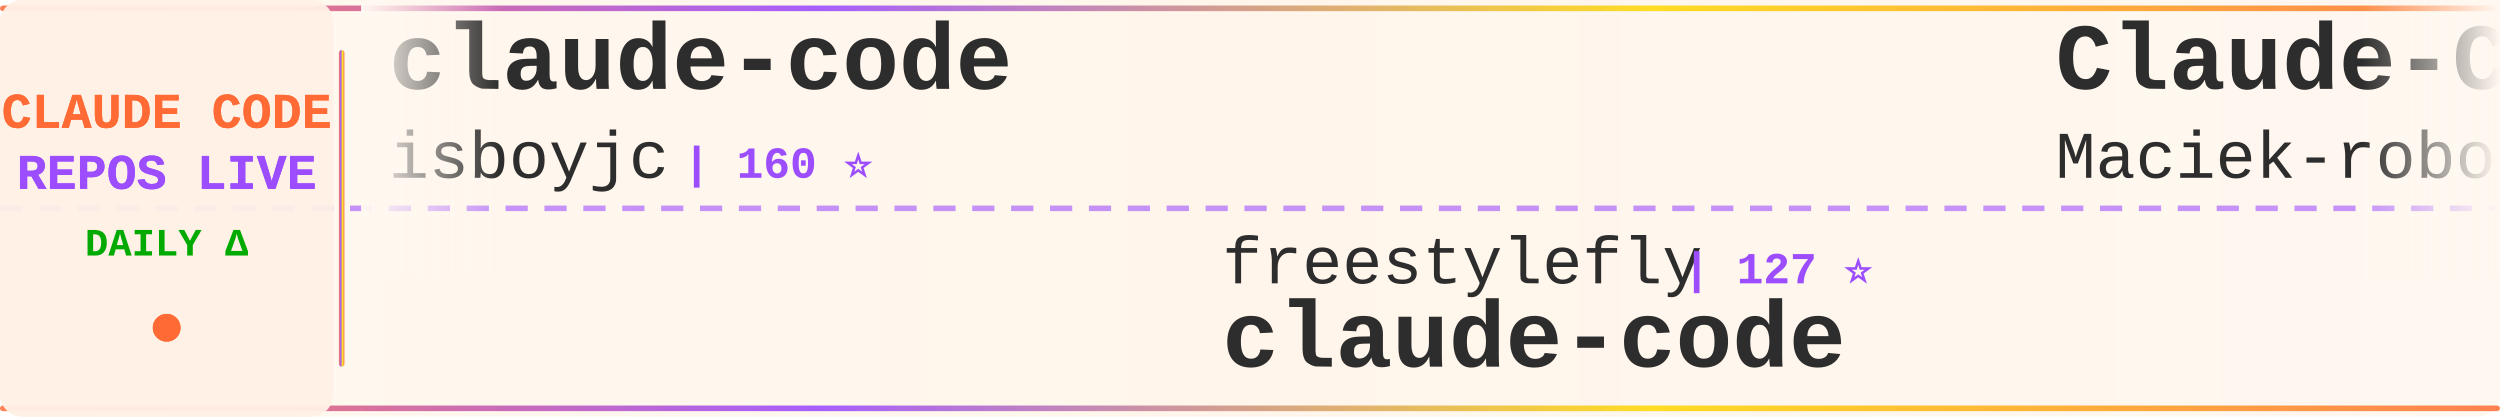
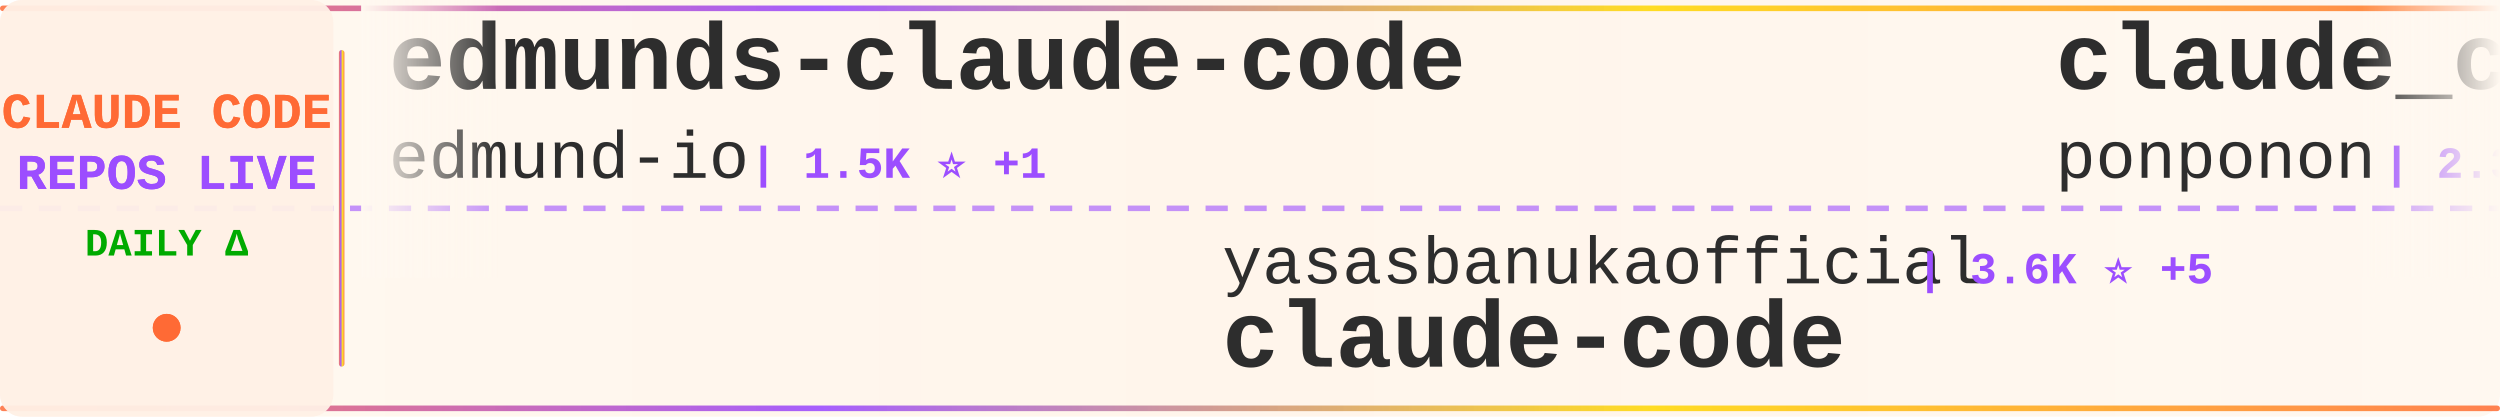
<svg xmlns="http://www.w3.org/2000/svg" width="900" height="150">
  <defs>
    <linearGradient id="tickerBg" x1="0%" y1="0%" x2="100%" y2="0%">
      <stop offset="0%" style="stop-color:#fff8f0;stop-opacity:0.98" />
      <stop offset="50%" style="stop-color:#fff5eb;stop-opacity:1" />
      <stop offset="100%" style="stop-color:#fff8f0;stop-opacity:0.98" />
    </linearGradient>
    <linearGradient id="borderGrad" x1="0%" y1="0%" x2="100%" y2="0%">
      <stop offset="0%" style="stop-color:#FF6B35;stop-opacity:0.85">
        <animate attributeName="stop-opacity" values="0.85;1;0.85" dur="2s" repeatCount="indefinite" />
      </stop>
      <stop offset="33%" style="stop-color:#9C4EFF;stop-opacity:0.9">
        <animate attributeName="stop-opacity" values="0.9;1;0.9" dur="2.2s" repeatCount="indefinite" />
      </stop>
      <stop offset="66%" style="stop-color:#FFD700;stop-opacity:0.85">
        <animate attributeName="stop-opacity" values="0.85;1;0.85" dur="1.8s" repeatCount="indefinite" />
      </stop>
      <stop offset="100%" style="stop-color:#FF6B35;stop-opacity:0.85">
        <animate attributeName="stop-opacity" values="0.85;1;0.85" dur="2s" repeatCount="indefinite" />
      </stop>
    </linearGradient>
    <filter id="textGlow">
      <feGaussianBlur stdDeviation="0.15" result="coloredBlur" />
      <feMerge>
        <feMergeNode in="coloredBlur" />
        <feMergeNode in="SourceGraphic" />
      </feMerge>
    </filter>
    <filter id="metricGlow">
      <feGaussianBlur stdDeviation="0.2" result="coloredBlur" />
      <feMerge>
        <feMergeNode in="coloredBlur" />
        <feMergeNode in="SourceGraphic" />
      </feMerge>
    </filter>
    <linearGradient id="leftFade" x1="0%" y1="0%" x2="100%" y2="0%">
      <stop offset="0%" style="stop-color:#fff8f0;stop-opacity:1" />
      <stop offset="100%" style="stop-color:#fff8f0;stop-opacity:0" />
    </linearGradient>
    <linearGradient id="rightFade" x1="0%" y1="0%" x2="100%" y2="0%">
      <stop offset="0%" style="stop-color:#fff8f0;stop-opacity:0" />
      <stop offset="100%" style="stop-color:#fff8f0;stop-opacity:1" />
    </linearGradient>
  </defs>
  <rect width="900" height="150" fill="url(#tickerBg)" rx="8" />
  <rect x="0" y="2" width="900" height="2" fill="url(#borderGrad)" rx="1" />
  <rect x="0" y="146" width="900" height="2" fill="url(#borderGrad)" rx="1" />
  <line x1="0" y1="75" x2="900" y2="75" stroke="#9C4EFF" stroke-width="2" stroke-dasharray="8 6" opacity="0.6" />
  <rect x="0" y="0" width="120" height="150" fill="#fff0e6" opacity="0.95" rx="8" />
  <text x="60" y="46" font-family="'Courier New', monospace" font-size="18" font-weight="bold" fill="#FF6B35" text-anchor="middle" filter="url(#textGlow)">
    CLAUDE CODE
  </text>
  <text x="60" y="68" font-family="'Courier New', monospace" font-size="18" font-weight="bold" fill="#9C4EFF" text-anchor="middle" filter="url(#textGlow)">
    REPOS LIVE
  </text>
  <text x="60" y="92" font-family="'Courier New', monospace" font-size="14" font-weight="bold" fill="#00aa00" text-anchor="middle">
    DAILY Δ
  </text>
  <circle cx="60" cy="118" r="5" fill="#FF6B35" filter="url(#metricGlow)">
    <animate attributeName="r" values="4;6;4" dur="1.5s" repeatCount="indefinite" />
    <animate attributeName="opacity" values="0.6;1;0.6" dur="1.5s" repeatCount="indefinite" />
  </circle>
  <rect x="122" y="18" width="2" height="114" fill="url(#borderGrad)" rx="1" />
  <clipPath id="tickerClip">
    <rect x="130" y="0" width="770" height="150" />
  </clipPath>
  <g clip-path="url(#tickerClip)">
    <g id="tickerItems">
      <animateTransform attributeName="transform" attributeType="XML" type="translate" from="0 0" to="-3000 0" dur="54s" repeatCount="indefinite" />
      <g transform="translate(0, 0)">
-         <text x="140" y="32" font-family="'Courier New', monospace" font-size="34" font-weight="bold" fill="#2d2d2d">claude-code</text>
-         <text x="140" y="64" font-family="'Courier New', monospace" font-size="24" font-weight="normal" fill="#2d2d2d" opacity="1.0">isboyjc</text>
-         <text x="246" y="64" font-family="'Courier New', monospace" font-size="16" font-weight="bold" fill="#9C4EFF"> | 160 ⭐</text>
+         <text x="140" y="32" font-family="'Courier New', monospace" font-size="34" font-weight="bold" fill="#2d2d2d">edmunds-claude-code</text>
+         <text x="140" y="64" font-family="'Courier New', monospace" font-size="24" font-weight="normal" fill="#2d2d2d" opacity="1.0">edmund-io</text>
+         <text x="270" y="64" font-family="'Courier New', monospace" font-size="16" font-weight="bold" fill="#9C4EFF"> | 1.5K ⭐ +1</text>
      </g>
      <g transform="translate(300, 0)">
-         <text x="140" y="102" font-family="'Courier New', monospace" font-size="24" font-weight="normal" fill="#2d2d2d" opacity="1.0">freestylefly</text>
-         <text x="306" y="102" font-family="'Courier New', monospace" font-size="16" font-weight="bold" fill="#9C4EFF"> | 127 ⭐</text>
+         <text x="140" y="102" font-family="'Courier New', monospace" font-size="24" font-weight="normal" fill="#2d2d2d" opacity="1.0">yasasbanukaofficial</text>
+         <text x="390" y="102" font-family="'Courier New', monospace" font-size="16" font-weight="bold" fill="#9C4EFF"> | 3.6K ⭐ +5</text>
        <text x="140" y="132" font-family="'Courier New', monospace" font-size="34" font-weight="bold" fill="#2d2d2d">claude-code</text>
      </g>
      <g transform="translate(600, 0)">
-         <text x="140" y="32" font-family="'Courier New', monospace" font-size="34" font-weight="bold" fill="#2d2d2d">Claude-Code-Usage-Monito...</text>
-         <text x="140" y="64" font-family="'Courier New', monospace" font-size="24" font-weight="normal" fill="#2d2d2d" opacity="1.0">Maciek-roboblog</text>
-         <text x="342" y="64" font-family="'Courier New', monospace" font-size="16" font-weight="bold" fill="#9C4EFF"> | 8.4K ⭐ +18</text>
+         <text x="140" y="32" font-family="'Courier New', monospace" font-size="34" font-weight="bold" fill="#2d2d2d">claude_code_src</text>
+         <text x="140" y="64" font-family="'Courier New', monospace" font-size="24" font-weight="normal" fill="#2d2d2d" opacity="1.0">ponponon</text>
+         <text x="258" y="64" font-family="'Courier New', monospace" font-size="16" font-weight="bold" fill="#9C4EFF"> | 2.3K ⭐</text>
      </g>
      <g transform="translate(900, 0)">
-         <text x="140" y="102" font-family="'Courier New', monospace" font-size="24" font-weight="normal" fill="#2d2d2d" opacity="1.0">AprilNEA</text>
-         <text x="258" y="102" font-family="'Courier New', monospace" font-size="16" font-weight="bold" fill="#9C4EFF"> | 387 ⭐</text>
-         <text x="140" y="132" font-family="'Courier New', monospace" font-size="34" font-weight="bold" fill="#2d2d2d">claude-code-source</text>
+         <text x="140" y="102" font-family="'Courier New', monospace" font-size="24" font-weight="normal" fill="#2d2d2d" opacity="1.0">guanshan</text>
+         <text x="258" y="102" font-family="'Courier New', monospace" font-size="16" font-weight="bold" fill="#9C4EFF"> | 61 ⭐</text>
+         <text x="140" y="132" font-family="'Courier New', monospace" font-size="34" font-weight="bold" fill="#2d2d2d">ClaudeCode</text>
      </g>
      <g transform="translate(1200, 0)">
-         <text x="140" y="32" font-family="'Courier New', monospace" font-size="34" font-weight="bold" fill="#2d2d2d">claude-code-router</text>
-         <text x="140" y="64" font-family="'Courier New', monospace" font-size="24" font-weight="normal" fill="#2d2d2d" opacity="1.0">musistudio</text>
-         <text x="282" y="64" font-family="'Courier New', monospace" font-size="16" font-weight="bold" fill="#9C4EFF"> | 35.5K ⭐ +39</text>
+         <text x="140" y="32" font-family="'Courier New', monospace" font-size="34" font-weight="bold" fill="#2d2d2d">claude-code-settings</text>
+         <text x="140" y="64" font-family="'Courier New', monospace" font-size="24" font-weight="normal" fill="#2d2d2d" opacity="1.0">feiskyer</text>
+         <text x="258" y="64" font-family="'Courier New', monospace" font-size="16" font-weight="bold" fill="#9C4EFF"> | 1.6K ⭐ +3</text>
      </g>
      <g transform="translate(1500, 0)">
-         <text x="140" y="102" font-family="'Courier New', monospace" font-size="24" font-weight="normal" fill="#2d2d2d" opacity="1.0">lintsinghua</text>
-         <text x="294" y="102" font-family="'Courier New', monospace" font-size="16" font-weight="bold" fill="#9C4EFF"> | 3.9K ⭐ +9</text>
-         <text x="140" y="132" font-family="'Courier New', monospace" font-size="34" font-weight="bold" fill="#2d2d2d">claude-code-book</text>
+         <text x="140" y="102" font-family="'Courier New', monospace" font-size="24" font-weight="normal" fill="#2d2d2d" opacity="1.0">darcyegb</text>
+         <text x="258" y="102" font-family="'Courier New', monospace" font-size="16" font-weight="bold" fill="#9C4EFF"> | 742 ⭐</text>
+         <text x="140" y="132" font-family="'Courier New', monospace" font-size="34" font-weight="bold" fill="#2d2d2d">ClaudeCodeAgents</text>
      </g>
      <g transform="translate(1800, 0)">
-         <text x="140" y="32" font-family="'Courier New', monospace" font-size="34" font-weight="bold" fill="#2d2d2d">claude-code-reverse</text>
-         <text x="140" y="64" font-family="'Courier New', monospace" font-size="24" font-weight="normal" fill="#2d2d2d" opacity="1.0">Yuyz0112</text>
-         <text x="258" y="64" font-family="'Courier New', monospace" font-size="16" font-weight="bold" fill="#9C4EFF"> | 2.4K ⭐ +1</text>
+         <text x="140" y="32" font-family="'Courier New', monospace" font-size="34" font-weight="bold" fill="#2d2d2d">andrej-karpathy-skills</text>
+         <text x="140" y="64" font-family="'Courier New', monospace" font-size="24" font-weight="normal" fill="#2d2d2d" opacity="1.0">multica-ai</text>
+         <text x="282" y="64" font-family="'Courier New', monospace" font-size="16" font-weight="bold" fill="#9C4EFF"> | 187.3K ⭐ +485</text>
      </g>
      <g transform="translate(2100, 0)">
-         <text x="140" y="102" font-family="'Courier New', monospace" font-size="24" font-weight="normal" fill="#2d2d2d" opacity="1.0">jarmuine</text>
-         <text x="258" y="102" font-family="'Courier New', monospace" font-size="16" font-weight="bold" fill="#9C4EFF"> | 2.2K ⭐ +1</text>
-         <text x="140" y="132" font-family="'Courier New', monospace" font-size="34" font-weight="bold" fill="#2d2d2d">claude-code</text>
+         <text x="140" y="102" font-family="'Courier New', monospace" font-size="24" font-weight="normal" fill="#2d2d2d" opacity="1.0">oboard</text>
+         <text x="234" y="102" font-family="'Courier New', monospace" font-size="16" font-weight="bold" fill="#9C4EFF"> | 3.2K ⭐ +1</text>
+         <text x="140" y="132" font-family="'Courier New', monospace" font-size="34" font-weight="bold" fill="#2d2d2d">claude-code-rev</text>
      </g>
      <g transform="translate(2400, 0)">
-         <text x="140" y="32" font-family="'Courier New', monospace" font-size="34" font-weight="bold" fill="#2d2d2d">claude-code</text>
-         <text x="140" y="64" font-family="'Courier New', monospace" font-size="24" font-weight="normal" fill="#2d2d2d" opacity="1.0">Onewon</text>
-         <text x="234" y="64" font-family="'Courier New', monospace" font-size="16" font-weight="bold" fill="#9C4EFF"> | 182 ⭐</text>
+         <text x="140" y="32" font-family="'Courier New', monospace" font-size="34" font-weight="bold" fill="#2d2d2d">claude-code-plugins-plus...</text>
+         <text x="140" y="64" font-family="'Courier New', monospace" font-size="24" font-weight="normal" fill="#2d2d2d" opacity="1.0">jeremylongshore</text>
+         <text x="342" y="64" font-family="'Courier New', monospace" font-size="16" font-weight="bold" fill="#9C4EFF"> | 2.5K ⭐ +2</text>
      </g>
      <g transform="translate(2700, 0)">
-         <text x="140" y="102" font-family="'Courier New', monospace" font-size="24" font-weight="normal" fill="#2d2d2d" opacity="1.0">alirezarezvani</text>
-         <text x="330" y="102" font-family="'Courier New', monospace" font-size="16" font-weight="bold" fill="#9C4EFF"> | 19.8K ⭐ +117</text>
-         <text x="140" y="132" font-family="'Courier New', monospace" font-size="34" font-weight="bold" fill="#2d2d2d">claude-skills</text>
+         <text x="140" y="102" font-family="'Courier New', monospace" font-size="24" font-weight="normal" fill="#2d2d2d" opacity="1.0">krusemediallc</text>
+         <text x="318" y="102" font-family="'Courier New', monospace" font-size="16" font-weight="bold" fill="#9C4EFF"> | 954 ⭐ +9</text>
+         <text x="140" y="132" font-family="'Courier New', monospace" font-size="34" font-weight="bold" fill="#2d2d2d">arcads-claude-code</text>
      </g>
      <g transform="translate(3000, 0)">
-         <text x="140" y="32" font-family="'Courier New', monospace" font-size="34" font-weight="bold" fill="#2d2d2d">claude-code</text>
-         <text x="140" y="64" font-family="'Courier New', monospace" font-size="24" font-weight="normal" fill="#2d2d2d" opacity="1.0">isboyjc</text>
-         <text x="246" y="64" font-family="'Courier New', monospace" font-size="16" font-weight="bold" fill="#9C4EFF"> | 160 ⭐</text>
+         <text x="140" y="32" font-family="'Courier New', monospace" font-size="34" font-weight="bold" fill="#2d2d2d">edmunds-claude-code</text>
+         <text x="140" y="64" font-family="'Courier New', monospace" font-size="24" font-weight="normal" fill="#2d2d2d" opacity="1.0">edmund-io</text>
+         <text x="270" y="64" font-family="'Courier New', monospace" font-size="16" font-weight="bold" fill="#9C4EFF"> | 1.5K ⭐ +1</text>
      </g>
      <g transform="translate(3300, 0)">
-         <text x="140" y="102" font-family="'Courier New', monospace" font-size="24" font-weight="normal" fill="#2d2d2d" opacity="1.0">freestylefly</text>
-         <text x="306" y="102" font-family="'Courier New', monospace" font-size="16" font-weight="bold" fill="#9C4EFF"> | 127 ⭐</text>
+         <text x="140" y="102" font-family="'Courier New', monospace" font-size="24" font-weight="normal" fill="#2d2d2d" opacity="1.0">yasasbanukaofficial</text>
+         <text x="390" y="102" font-family="'Courier New', monospace" font-size="16" font-weight="bold" fill="#9C4EFF"> | 3.6K ⭐ +5</text>
        <text x="140" y="132" font-family="'Courier New', monospace" font-size="34" font-weight="bold" fill="#2d2d2d">claude-code</text>
      </g>
      <g transform="translate(3600, 0)">
-         <text x="140" y="32" font-family="'Courier New', monospace" font-size="34" font-weight="bold" fill="#2d2d2d">Claude-Code-Usage-Monito...</text>
-         <text x="140" y="64" font-family="'Courier New', monospace" font-size="24" font-weight="normal" fill="#2d2d2d" opacity="1.0">Maciek-roboblog</text>
-         <text x="342" y="64" font-family="'Courier New', monospace" font-size="16" font-weight="bold" fill="#9C4EFF"> | 8.4K ⭐ +18</text>
+         <text x="140" y="32" font-family="'Courier New', monospace" font-size="34" font-weight="bold" fill="#2d2d2d">claude_code_src</text>
+         <text x="140" y="64" font-family="'Courier New', monospace" font-size="24" font-weight="normal" fill="#2d2d2d" opacity="1.0">ponponon</text>
+         <text x="258" y="64" font-family="'Courier New', monospace" font-size="16" font-weight="bold" fill="#9C4EFF"> | 2.3K ⭐</text>
      </g>
      <g transform="translate(3900, 0)">
-         <text x="140" y="102" font-family="'Courier New', monospace" font-size="24" font-weight="normal" fill="#2d2d2d" opacity="1.0">AprilNEA</text>
-         <text x="258" y="102" font-family="'Courier New', monospace" font-size="16" font-weight="bold" fill="#9C4EFF"> | 387 ⭐</text>
-         <text x="140" y="132" font-family="'Courier New', monospace" font-size="34" font-weight="bold" fill="#2d2d2d">claude-code-source</text>
+         <text x="140" y="102" font-family="'Courier New', monospace" font-size="24" font-weight="normal" fill="#2d2d2d" opacity="1.0">guanshan</text>
+         <text x="258" y="102" font-family="'Courier New', monospace" font-size="16" font-weight="bold" fill="#9C4EFF"> | 61 ⭐</text>
+         <text x="140" y="132" font-family="'Courier New', monospace" font-size="34" font-weight="bold" fill="#2d2d2d">ClaudeCode</text>
      </g>
    </g>
  </g>
  <rect x="130" y="0" width="50" height="100" fill="url(#leftFade)" />
  <rect x="850" y="0" width="50" height="100" fill="url(#rightFade)" />
</svg>
